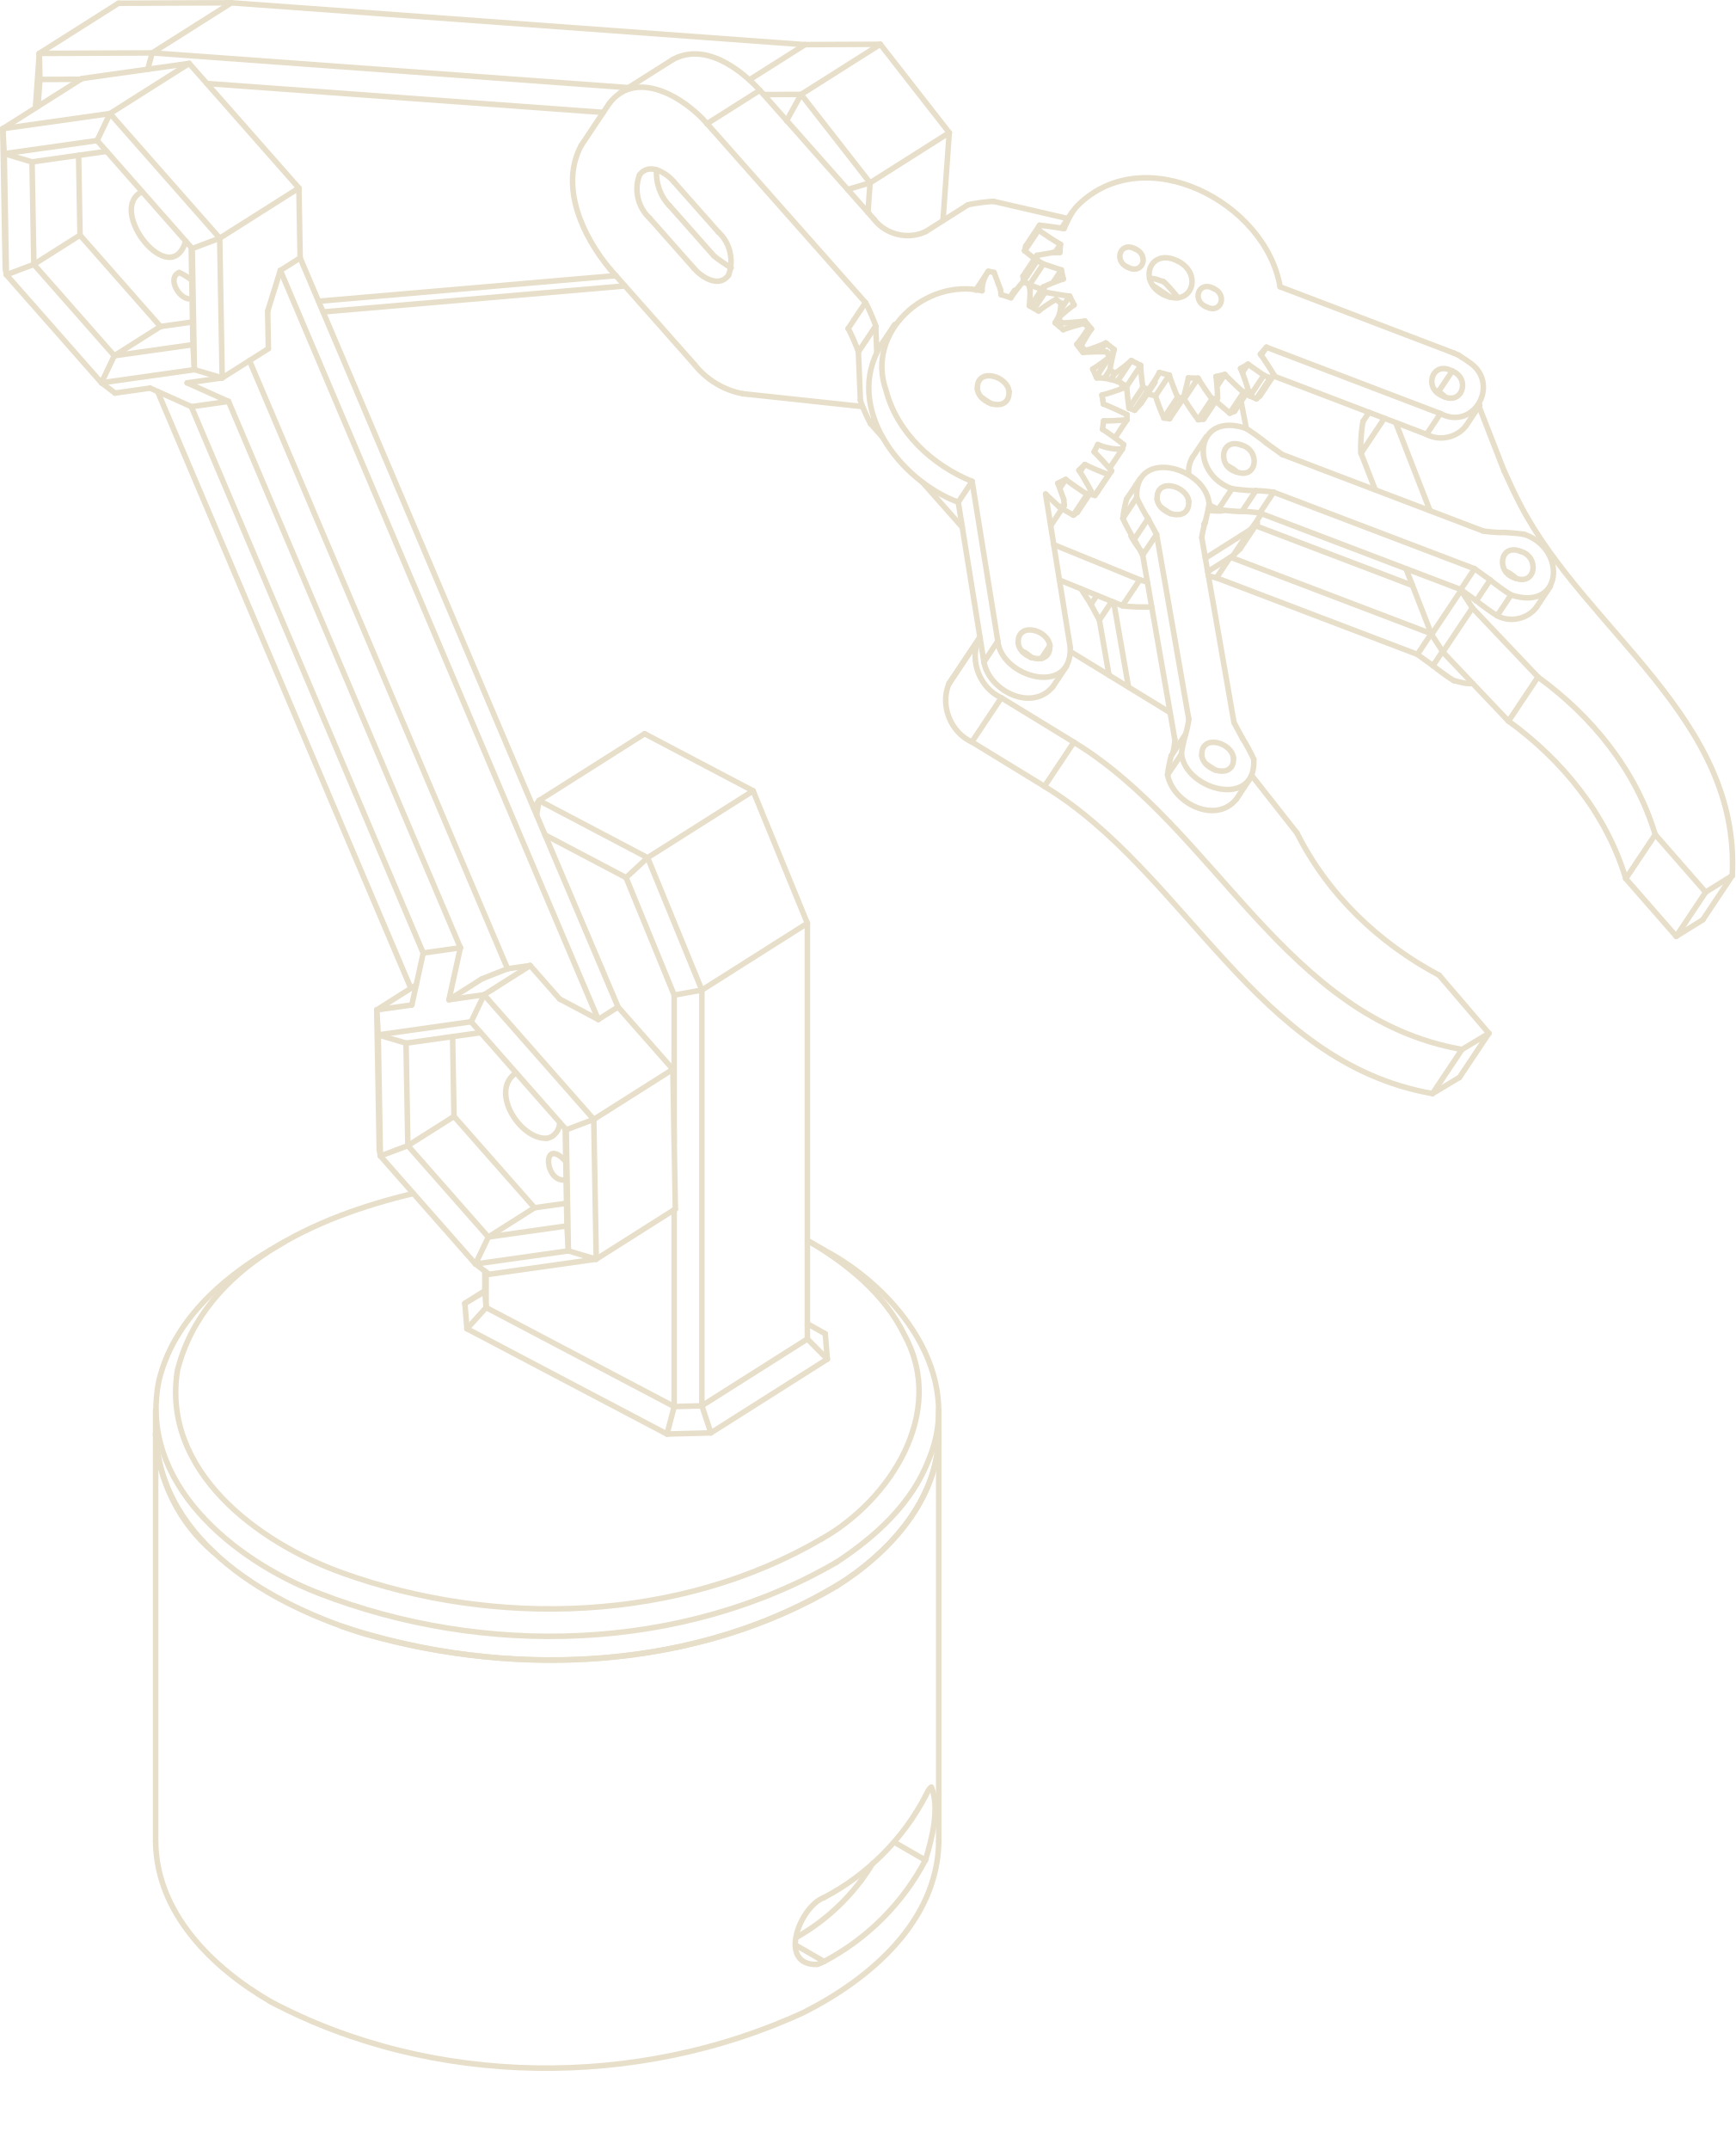
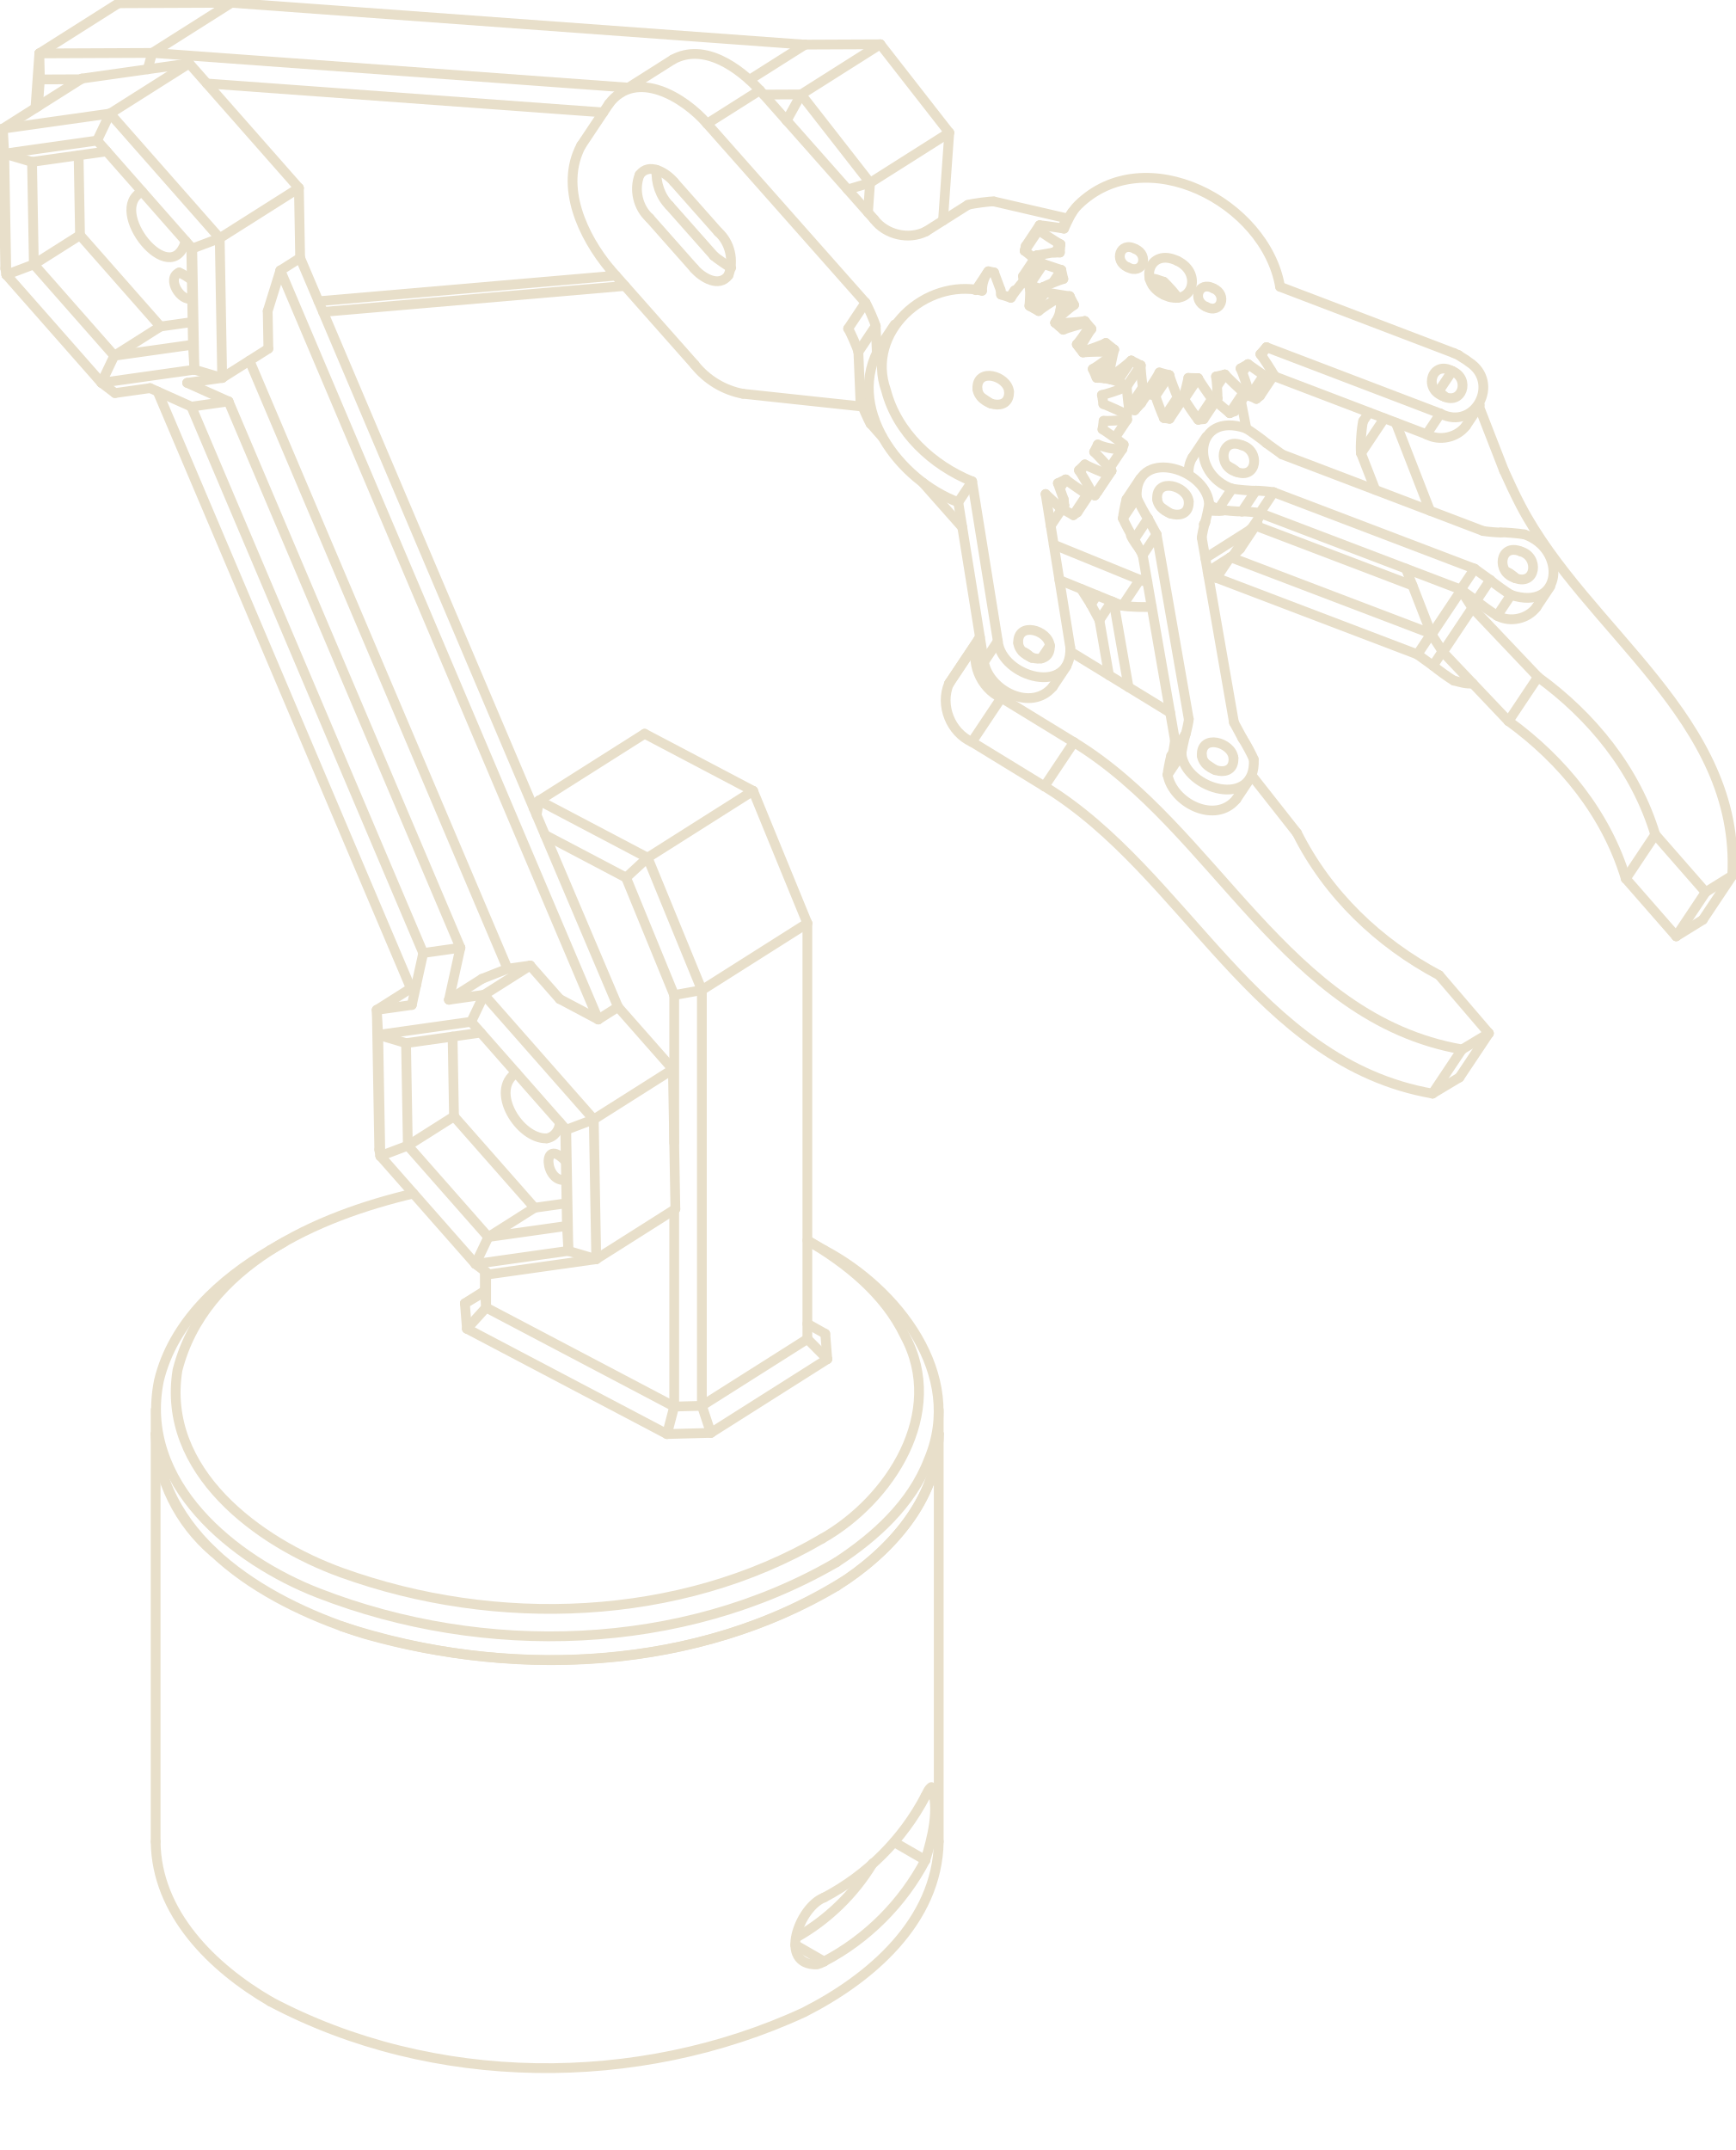
<svg xmlns="http://www.w3.org/2000/svg" width="266.53pt" height="330.09pt" fill-rule="evenodd" version="1.1" viewBox="0 0 266.53 330.09">
  <g transform="translate(-308.78 -359.89)" fill="none">
-     <g stroke="#E8DFCA" stroke-linecap="round" stroke-linejoin="round" stroke-width=".85">
+     <g stroke="#E8DFCA" stroke-linecap="round" stroke-linejoin="round" stroke-width="1.5">
      <path d="m470.44 465.34c0.709-1.063 1.419-2.126 2.128-3.189" />
      <path d="m446.17 409.71c-0.71 1.063-1.419 2.126-2.129 3.189" />
      <path d="m460.42 401.73c-0.603 0.904-1.206 1.807-1.809 2.711" />
      <path d="m474.33 412.99c0.327-0.49 0.653-0.98 0.98-1.47" />
      <path d="m464.58 404.46c-0.157 0.235-0.639 0.957-0.723 1.083" />
      <path d="m498.63 482.59c0.709-1.063 1.419-2.126 2.128-3.189" />
      <path d="m490.76 472.73c-0.709 1.063-1.419 2.127-2.128 3.19" />
      <path d="m483.89 433.35c-0.709 1.063-1.419 2.127-2.128 3.19" />
      <path d="m493.64 440.41 0.253-0.379" />
      <path d="m494.02 426.94c-0.709 1.063-1.419 2.126-2.128 3.189" />
      <path d="m544.72 453.11c0.71-1.063 1.419-2.126 2.129-3.189" />
      <path d="m519 423.21c-0.157 0.235-0.751 1.125-0.891 1.334" />
      <path d="m499.22 444.13c0.887-1.329 1.774-2.658 2.661-3.987" />
      <path d="m412.1 369.03-8.103 5.13" />
      <path d="m475.5 411.39c-0.372 0.557-0.743 1.113-1.115 1.67" />
      <path d="m484.02 421.77c0.709-1.063 1.419-2.127 2.128-3.19" />
      <path d="m473.42 392.46c-0.537 0.805-1.075 1.611-1.612 2.416" />
      <path d="m471.4 408.58c-0.157 0.235-0.542 0.812-0.577 0.865" />
      <path d="m533.89 425.28c0.709-1.063 1.419-2.126 2.128-3.189" />
      <path d="m459.18 457.83c-1.508 2.259-3.015 4.519-4.523 6.778" />
      <path d="m452.93 642.63v-62.6" />
      <path d="m332.68 580.03v62.6" />
      <path d="m435.33 551.81c-0.709-0.409-1.417-0.819-2.126-1.228" />
      <path d="m352.41 550.58c-0.709 0.409-1.417 0.819-2.126 1.228" />
      <path d="m452.93 580.03v-3.682" />
      <path d="m332.68 576.35v3.682" />
      <path d="m342.52 396.46-4.221 1.593" />
      <path d="m338.3 398.05c-4.868-5.527-9.735-11.055-14.603-16.582" />
      <path d="m325.67 377.32c-0.658 1.381-1.317 2.762-1.975 4.143" />
      <path d="m325.67 377.32c5.616 6.377 11.233 12.755 16.849 19.132" />
      <path d="m337.83 369.63c5.616 6.377 11.233 12.755 16.849 19.132" />
      <path d="m354.68 388.76c-4.051 2.565-8.103 5.13-12.154 7.695" />
      <path d="m337.83 369.63c-4.051 2.565-8.103 5.13-12.154 7.695" />
      <path d="m338.63 416.64c-0.11-6.198-0.22-12.397-0.33-18.595" />
      <path d="m342.52 396.46 0.381 21.456" />
      <path d="m342.9 417.91c-1.424-0.423-2.848-0.845-4.272-1.268" />
      <path d="m354.68 388.76c0.063 3.576 0.127 7.152 0.19 10.728" />
      <path d="m354.87 399.49c-1.013 0.641-2.025 1.283-3.038 1.924" />
      <path d="m349.89 407.65c0.646-2.079 1.292-4.159 1.938-6.238" />
      <path d="m349.99 413.42c-0.034-1.924-0.069-3.849-0.103-5.773" />
      <path d="m342.9 417.91c2.363-1.496 4.727-2.992 7.09-4.488" />
      <path d="m338.63 416.64c-0.074-1.278-0.147-2.555-0.221-3.833" />
      <path d="m338.41 412.81c-0.088-4.98-0.177-9.959-0.265-14.939" />
      <path d="m323.7 381.47c-4.757 0.671-9.515 1.343-14.272 2.014" />
      <path d="m309.43 383.48c-0.074-1.278-0.147-2.555-0.221-3.833" />
      <path d="m309.2 379.65c5.489-0.775 10.979-1.549 16.468-2.324" />
      <path d="m321.36 371.95c5.489-0.775 10.979-1.549 16.468-2.324" />
      <path d="m321.36 371.95c-4.051 2.565-8.103 5.13-12.154 7.695" />
      <path d="m325.16 383.13c-3.822 0.539-7.644 1.079-11.466 1.618" />
      <path d="m313.7 384.75c-1.424-0.423-2.848-0.846-4.272-1.269" />
      <path d="m338.23 402.91c-0.269-0.274-1.556-1.062-1.931-1.181" />
      <path d="m338.28 405.71c-1.757 0.602-4.021-3.127-1.981-3.982" />
      <path d="m337.29 396.9c-2.255 7.744-12.242-4.793-6.689-7.595" />
      <path d="m333.42 410.02c1.642-0.232 3.283-0.463 4.925-0.695" />
      <path d="m321.07 396c4.119 4.677 8.237 9.353 12.356 14.03" />
      <path d="m320.85 383.74c0.072 4.085 0.145 8.17 0.217 12.255" />
      <path d="m343.87 421.52c-2.116-0.949-4.233-1.898-6.349-2.847" />
      <path d="m343.87 421.52c-1.902 0.268-3.803 0.537-5.705 0.805" />
      <path d="m338.16 422.32-6.348-2.847" />
      <path d="m331.82 419.48c-1.794 0.253-3.588 0.506-5.382 0.759" />
      <path d="m324.36 418.66c0.692 0.526 1.385 1.052 2.077 1.578" />
      <path d="m324.36 418.66c4.758-0.671 9.515-1.343 14.273-2.014" />
      <path d="m342.9 417.91c-1.794 0.253-3.588 0.507-5.382 0.76" />
      <path d="m326.33 414.51c4.026-0.568 8.051-1.136 12.077-1.704" />
      <path d="m326.33 414.51c-0.658 1.381-1.317 2.762-1.975 4.143" />
      <path d="m351.83 401.41c16.273 38.334 32.545 76.667 48.818 115" />
      <path d="m400.65 516.41c-1.972-1.045-3.945-2.091-5.917-3.136" />
    </g>
    <path d="m394.73 513.28c-14.946-35.209-29.893-70.418-44.839-105.63" />
-     <g stroke="#E8DFCA" stroke-linecap="round" stroke-linejoin="round" stroke-width=".85">
+     <g stroke="#E8DFCA" stroke-linecap="round" stroke-linejoin="round" stroke-width="1.5">
      <path d="m403.68 514.49c-1.013 0.641-2.025 1.283-3.038 1.924" />
      <path d="m354.87 399.49c16.273 38.334 32.545 76.667 48.818 115" />
      <path d="m326.33 414.51c2.363-1.496 4.727-2.993 7.09-4.489" />
      <path d="m394.73 513.28-4.533-5.148" />
      <path d="m390.2 508.13c-1.16 0.164-2.32 0.328-3.48 0.492" />
      <path d="m347.09 415.26c13.21 31.119 26.42 62.239 39.63 93.358" />
      <path d="m377.72 513.38c0.585-2.659 1.169-5.318 1.754-7.977" />
      <path d="m379.48 505.4c-11.869-27.961-23.739-55.922-35.608-83.883" />
    </g>
    <path d="m382.79 510.17c-13.106-30.873-26.211-61.746-39.317-92.619" />
-     <g stroke="#E8DFCA" stroke-linecap="round" stroke-linejoin="round" stroke-width=".85">
+     <g stroke="#E8DFCA" stroke-linecap="round" stroke-linejoin="round" stroke-width="1.5">
      <path d="m382.79 510.17-5.064 3.207" />
      <path d="m313.7 384.75c0.093 5.245 0.186 10.489 0.279 15.734" />
      <path d="m313.98 400.48-4.221 1.593" />
      <path d="m309.43 383.48c0.11 6.199 0.22 12.397 0.33 18.596" />
      <path d="m309.76 402.08c-0.049-0.279-0.162-0.927-0.17-0.973" />
      <path d="m309.59 401.1-0.381-21.456" />
      <path d="m386.72 508.62c-1.309 0.517-2.619 1.033-3.928 1.55" />
      <path d="m313.98 400.48c2.363-1.496 4.727-2.992 7.09-4.488" />
      <path d="m399.96 531.75-4.221 1.593" />
      <path d="m395.73 533.34c-4.868-5.527-9.735-11.055-14.603-16.582" />
      <path d="m383.11 512.62c-0.658 1.381-1.317 2.762-1.975 4.143" />
      <path d="m383.11 512.62c5.616 6.377 11.233 12.755 16.849 19.132" />
      <path d="m313.98 400.48c4.119 4.677 8.237 9.354 12.356 14.031" />
      <path d="m309.76 402.08c4.867 5.527 9.735 11.054 14.602 16.581" />
      <path d="m379.48 505.4c-1.901 0.268-3.803 0.537-5.704 0.805" />
      <path d="m373.77 506.21c-11.87-27.961-23.739-55.922-35.609-83.883" />
      <path d="m412.11 524.06c-4.051 2.565-8.103 5.129-12.154 7.694" />
      <path d="m383.11 512.62c2.363-1.496 4.727-2.993 7.09-4.489" />
      <path d="m412.11 524.06c-2.808-3.189-5.617-6.378-8.425-9.567" />
      <path d="m396.06 551.94c-0.11-6.198-0.22-12.397-0.33-18.595" />
      <path d="m399.96 531.75c0.127 7.152 0.254 14.305 0.381 21.457" />
      <path d="m400.34 553.21c-1.424-0.423-2.848-0.846-4.272-1.269" />
      <path d="m412.49 545.51c-4.051 2.565-8.103 5.13-12.154 7.695" />
      <path d="m412.49 545.51-0.381-21.456" />
      <path d="m396.06 551.94c-0.074-1.278-0.147-2.555-0.221-3.833" />
      <path d="m395.84 548.1c-0.088-4.98-0.177-9.959-0.265-14.939" />
      <path d="m381.13 516.76c-4.757 0.672-9.515 1.343-14.272 2.015" />
      <path d="m366.86 518.78c-0.074-1.278-0.147-2.556-0.221-3.834" />
      <path d="m366.64 514.94c1.794-0.253 3.588-0.506 5.382-0.759" />
      <path d="m377.72 513.38c1.794-0.253 3.588-0.507 5.382-0.76" />
      <path d="m372.02 514.18c0.585-2.659 1.169-5.318 1.754-7.977" />
      <path d="m332.98 420c12.965 30.542 25.931 61.085 38.896 91.627" />
      <path d="m382.6 518.43c-3.822 0.539-7.644 1.079-11.466 1.618" />
      <path d="m371.13 520.04c-1.424-0.423-2.848-0.845-4.272-1.268" />
      <path d="m392.73 534.66c-4.149 0.165-8.828-7.319-4.695-10.058" />
      <path d="m392.73 534.66c1.168-0.153 2.028-1.338 1.993-2.463" />
      <path d="m395.72 541.01c-3.335 0.73-3.855-6.906-0.05-2.801" />
      <path d="m390.86 545.32c1.642-0.232 3.283-0.463 4.925-0.695" />
      <path d="m378.5 531.29c4.119 4.677 8.237 9.353 12.356 14.03" />
      <path d="m378.28 519.04c0.072 4.085 0.145 8.17 0.217 12.255" />
      <path d="m381.79 553.95c0.692 0.526 1.385 1.053 2.077 1.579" />
      <path d="m381.79 553.95c4.758-0.671 9.515-1.343 14.273-2.014" />
      <path d="m400.34 553.21c-5.489 0.775-10.979 1.549-16.468 2.324" />
      <path d="m383.77 549.81c4.026-0.568 8.051-1.136 12.077-1.704" />
      <path d="m383.77 549.81c-0.658 1.381-1.317 2.762-1.975 4.143" />
      <path d="m383.77 549.81c2.363-1.496 4.727-2.993 7.09-4.489" />
      <path d="m366.64 514.94c2.019-1.278 4.039-2.557 6.058-3.835" />
      <path d="m371.13 520.04 0.279 15.735" />
      <path d="m371.41 535.78c-1.407 0.531-2.814 1.061-4.221 1.592" />
      <path d="m366.86 518.78c0.11 6.198 0.22 12.397 0.33 18.595" />
      <path d="m367.19 537.37c-0.049-0.279-0.162-0.927-0.17-0.973" />
      <path d="m367.02 536.4-0.381-21.456" />
      <path d="m371.41 535.78c2.363-1.496 4.727-2.993 7.09-4.489" />
      <path d="m371.41 535.78c4.119 4.677 8.237 9.353 12.356 14.03" />
      <path d="m367.19 537.37c4.867 5.527 9.735 11.054 14.602 16.581" />
      <path d="m460.55 401.54c-0.633 0.856-0.968 1.93-0.968 2.991" />
      <path d="m461.43 401.72-0.877-0.176" />
      <path d="m462.43 404.4-1.001-2.683" />
      <path d="m462.5 405.12-0.073-0.721" />
      <path d="m464.02 405.6-1.517-0.482" />
      <path d="m465.9 403.14c-0.378 0.359-1.629 2.003-1.877 2.466" />
      <path d="m466.75 403.5-0.851-0.373" />
      <path d="m466.96 404.42-0.211-0.913" />
      <path d="m466.85 406.84c0.062-0.485 0.133-2.099 0.106-2.42" />
      <path d="m468.27 407.64-1.417-0.802" />
      <path d="m470.92 405.87c-0.49 0.23-2.26 1.414-2.654 1.776" />
      <path d="m471.69 406.41-0.765-0.542" />
      <path d="m470.82 409.44c0.606-0.883 0.901-1.969 0.871-3.034" />
      <path d="m472.04 410.51-1.224-1.066" />
      <path d="m475.3 409.55c-0.573 0.089-2.743 0.729-3.254 0.961" />
      <path d="m475.92 410.22-0.63-0.674" />
      <path d="m474.14 412.75c0.365-0.371 1.558-2.056 1.789-2.528" />
      <path d="m475.08 414.01-0.948-1.257" />
      <path d="m478.72 413.92c-0.549-0.059-2.969-5e-3 -3.631 0.081" />
      <path d="m479.17 414.68-0.45-0.759" />
      <path d="m476.58 416.54c0.48-0.244 2.201-1.479 2.582-1.853" />
      <path d="m477.19 417.9-0.606-1.363" />
      <path d="m480.95 418.7c-1.175-0.534-2.471-0.803-3.76-0.802" />
      <path d="m481.19 419.5-0.239-0.796" />
      <path d="m477.99 420.54c0.566-0.103 2.7-0.803 3.201-1.049" />
      <path d="m478.12 421.23-0.127-0.689" />
      <path d="m478.21 421.92-0.093-0.687" />
      <path d="m481.84 423.56c-0.574-0.33-2.995-1.42-3.632-1.635" />
      <path d="m481.85 424.33c0-0.04-9e-3 -0.557-0.013-0.775" />
      <path d="m478.25 424.5c0.482 0.046 2.884-0.069 3.603-0.173" />
      <path d="m478.08 425.8 0.176-1.297" />
      <path d="m481.33 428.15c-0.503-0.444-2.674-2.012-3.256-2.353" />
      <path d="m481.12 428.86 0.214-0.703" />
      <path d="m477.36 428.14c1.181 0.505 2.477 0.745 3.759 0.712" />
      <path d="m476.8 429.27 0.564-1.128" />
      <path d="m479.46 432.18c-0.396-0.53-2.171-2.469-2.663-2.909" />
      <path d="m479.03 432.76 0.428-0.582" />
      <path d="m475.37 431.21c0.578 0.318 3.016 1.354 3.657 1.554" />
      <path d="m474.46 432.09 0.911-0.883" />
      <path d="m476.35 435.36c-0.256-0.582-1.514-2.761-1.887-3.268" />
      <path d="m475.73 435.78 0.611-0.424" />
      <path d="m472.43 433.5c0.512 0.433 2.716 1.958 3.306 2.287" />
      <path d="m471.23 434.08 1.196-0.578" />
      <path d="m472.13 436.58-0.899-2.506" />
      <path d="m472.21 437.48-0.079-0.901" />
      <path d="m471.46 437.72 0.753-0.235" />
      <path d="m469.34 435.74 2.112 1.983" />
      <path d="m473.13 459.29c-1.262-7.85-2.525-15.701-3.787-23.551" />
      <path d="m462 458.34c0.607 5.585 11.406 8.554 11.128 0.952" />
      <path d="m458.06 433.8c1.315 8.178 2.63 16.357 3.945 24.535" />
      <path d="m459.58 404.53c-8.702-1.96-17.905 6.387-14.743 15.275 1.682 6.495 7.132 11.525 13.216 13.991" />
      <path d="m458.86 419.59c0.24 2.429 5.003 3.759 4.868 0.417" />
      <path d="m463.73 420c-0.241-2.428-5.003-3.76-4.868-0.417" />
      <path d="m465.13 458.6c0.242 2.428 5.003 3.758 4.869 0.416" />
      <path d="m470 459.02c-0.241-2.429-5.003-3.758-4.869-0.416" />
      <path d="m455.93 436.99c0.709-1.063 1.419-2.126 2.128-3.189" />
      <path d="m462 458.34c-0.71 1.063-1.419 2.127-2.129 3.19" />
      <path d="m455.93 436.99c1.315 8.179 2.629 16.357 3.944 24.536" />
      <path d="m459.87 461.52c0.775 4.406 7.314 7.732 10.566 3.813" />
      <path d="m467.21 460.88-1.417-0.947" />
      <path d="m444.04 412.9c-5.729 9.506 2.875 20.758 11.885 24.094" />
      <path d="m472.21 437.48c-0.694 1.04-1.389 2.081-2.083 3.121" />
      <path d="m472.43 433.5c-0.157 0.235-0.722 1.082-0.848 1.27" />
      <path d="m475.73 435.78c-0.709 1.063-1.419 2.126-2.128 3.189" />
      <path d="m471.86 438 1.745 0.972" />
      <path d="m476.35 435.36c-0.71 1.063-1.419 2.127-2.129 3.19" />
      <path d="m473.61 438.97 0.611-0.424" />
      <path d="m475.37 431.21c-0.157 0.235-0.643 0.963-0.729 1.092" />
      <path d="m479.03 432.76c-0.709 1.063-1.419 2.127-2.128 3.19" />
      <path d="m476.09 435.75c0.113 0.031 0.657 0.166 0.815 0.202" />
      <path d="m460.94 421.86-1.416-0.946" />
      <path d="m479.46 432.18c-0.71 1.063-1.419 2.126-2.129 3.189" />
      <path d="m476.9 435.95 0.428-0.583" />
      <path d="m481.12 428.85c-0.644 0.964-1.287 1.929-1.931 2.893" />
      <path d="m481.85 424.33c-0.595 0.892-1.19 1.783-1.785 2.675" />
      <path d="m479.17 414.68c-0.68 1.019-1.361 2.039-2.041 3.058" />
      <path d="m483.34 436.28c-0.409-7.617 10.432-4.756 11.107 0.825" />
      <path d="m493.81 440.16c0.24-0.758 0.67-2.795 0.644-3.055" />
      <path d="m493.81 440.16c-0.18 0.569-0.502 2.096-0.483 2.291" />
      <path d="m498.27 470.82c-1.648-9.458-3.296-18.917-4.944-28.375" />
      <path d="m498.27 470.82 1.304 2.423" />
      <path d="m501.31 476.48c-0.212-0.587-1.371-2.74-1.739-3.23" />
      <path d="m501.31 476.48c0.409 7.617-10.43 4.756-11.107-0.824" />
      <path d="m490.85 472.6c-0.24 0.758-0.669 2.795-0.643 3.055" />
      <path d="m490.85 472.6c0.18-0.569 0.501-2.096 0.482-2.291" />
      <path d="m491.33 470.31c-1.648-9.458-3.297-18.917-4.945-28.375" />
      <path d="m486.38 441.93-1.305-2.423" />
      <path d="m483.34 436.28c0.212 0.587 1.372 2.74 1.74 3.23" />
      <path d="m493.33 475.89c-0.187-3.379 4.6-2.051 4.859 0.36" />
      <path d="m498.19 476.25c0.19 3.379-4.6 2.05-4.859-0.36" />
      <path d="m486.47 436.51c-0.188-3.378 4.601-2.05 4.859 0.361" />
      <path d="m491.32 436.87c0.187 3.378-4.6 2.049-4.859-0.361" />
      <path d="m488.08 478.84c0.709-1.063 1.419-2.126 2.128-3.189" />
      <path d="m498.63 482.59c-3.198 3.915-9.763 0.599-10.555-3.75" />
      <path d="m486.38 441.93c-0.709 1.063-1.419 2.127-2.128 3.19" />
      <path d="m489.2 473.5c-1.648-9.458-3.296-18.917-4.944-28.375" />
      <path d="m488.63 475.92c-0.21 0.715-0.579 2.665-0.553 2.925" />
      <path d="m495.4 478.13-1.417-0.947" />
      <path d="m488.88 475.54c0.125-0.488 0.338-1.848 0.32-2.04" />
      <path d="m482.95 442.7c0.71-1.063 1.419-2.126 2.129-3.189" />
      <path d="m484.26 445.12-1.304-2.423" />
      <path d="m481.21 439.47c0.709-1.063 1.419-2.126 2.128-3.189" />
      <path d="m481.77 436.54c-0.212 0.71-0.58 2.66-0.553 2.925" />
      <path d="m481.21 439.47c0.212 0.587 1.371 2.741 1.739 3.231" />
      <path d="m488.54 438.76-1.416-0.947" />
      <path d="m536.52 441.41c0.58 0.112 2.401 0.266 2.732 0.231" />
      <path d="m542.89 441.94c-0.773-0.149-3.201-0.353-3.642-0.306" />
      <path d="m540.81 451.23c7.936 2.629 8.63-7.015 2.085-9.286" />
      <path d="m537.62 448.93c0.48 0.45 2.61 1.982 3.194 2.298" />
      <path d="m537.61 448.93-2.395-1.724" />
      <path d="m535.22 447.21c-10.288-3.917-20.575-7.834-30.863-11.751" />
      <path d="m504.36 435.46c-0.58-0.112-2.401-0.265-2.732-0.23" />
      <path d="m497.98 434.92c0.773 0.149 3.202 0.353 3.643 0.306" />
      <path d="m500.07 425.64c-7.935-2.629-8.629 7.017-2.084 9.286" />
      <path d="m503.26 427.93c-0.48-0.45-2.609-1.982-3.193-2.298" />
      <path d="m503.26 427.93 2.395 1.724" />
      <path d="m536.52 441.41c-10.288-3.917-20.576-7.834-30.864-11.751" />
      <path d="m542.31 444.55c-3.287-1.316-3.798 3.267-0.912 4.062" />
      <path d="m541.4 448.62c3.289 1.316 3.798-3.266 0.912-4.062" />
      <path d="m499.48 428.25c-3.288-1.316-3.798 3.266-0.912 4.062" />
      <path d="m498.57 432.31c3.288 1.316 3.799-3.267 0.912-4.062" />
      <path d="m533.09 450.4c0.71-1.063 1.419-2.127 2.129-3.19" />
      <path d="m504.36 435.46c-0.71 1.063-1.419 2.127-2.129 3.19" />
      <path d="m533.09 450.4c-10.288-3.917-20.575-7.834-30.863-11.751" />
      <path d="m497.98 434.92c-0.71 1.063-1.419 2.126-2.129 3.189" />
      <path d="m491.89 430.13c-0.489 0.812-0.62 1.667-0.598 2.598" />
      <path d="m494.5 437.43c0.253 0.127 1.158 0.58 1.358 0.68" />
      <path d="m499.5 438.42c0.709-1.063 1.419-2.127 2.128-3.19" />
      <path d="m495.85 438.11c0.773 0.15 3.201 0.354 3.642 0.307" />
      <path d="m502.23 438.65c-0.58-0.112-2.401-0.266-2.732-0.23" />
      <path d="m497.35 431.44-0.1-0.036" />
      <path d="m498.67 432.35c-0.332-0.448-0.856-0.635-1.317-0.909" />
      <path d="m540.81 451.23c-0.709 1.063-1.419 2.126-2.128 3.189" />
      <path d="m538.68 454.42c1.988 1.101 4.69 0.509 6.043-1.306" />
      <path d="m537.61 448.93c-0.709 1.063-1.419 2.126-2.128 3.189" />
      <path d="m535.49 452.12c0.48 0.451 2.609 1.983 3.193 2.299" />
      <path d="m535.48 452.12-2.395-1.723" />
      <path d="m540.18 447.74-0.1-0.036" />
      <path d="m541.5 448.65c-0.332-0.448-0.856-0.636-1.317-0.91" />
      <path d="m574.78 494.33c1.307-24.118-22.371-37.524-32.478-56.824-0.913-1.744-1.732-3.535-2.548-5.326" />
      <path d="m570.7 496.86 4.08-2.532" />
      <path d="m562.96 488.02c2.58 2.949 5.159 5.899 7.739 8.848" />
      <path d="m544.95 463.83c8.29 6.021 15.024 14.272 18.007 24.189" />
      <path d="m534.88 453.22c3.359 3.537 6.717 7.073 10.076 10.61" />
      <path d="m533.14 450.53 1.739 2.686" />
      <path d="m523.11 424.78c1.756 4.51 3.512 9.02 5.268 13.53" />
      <path d="m533.09 450.4 0.051 0.132" />
      <path d="m535.89 422.27c1.286 3.305 2.573 6.609 3.859 9.914" />
      <path d="m530.66 420.82c-0.483-0.299-0.799-0.857-1.417-0.945" />
      <path d="m541.5 448.65c-0.483-0.299-0.8-0.856-1.417-0.946" />
      <path d="m558.44 494.79c1.508-2.259 3.015-4.518 4.523-6.777" />
      <path d="m540.43 470.6c1.508-2.259 3.015-4.518 4.523-6.777" />
      <path d="m540.43 470.6c8.29 6.021 15.024 14.272 18.007 24.189" />
      <path d="m566.18 503.64c1.508-2.259 3.015-4.518 4.523-6.777" />
      <path d="m558.44 494.79c2.58 2.949 5.159 5.899 7.739 8.848" />
      <path d="m566.18 503.64c1.36-0.844 2.72-1.687 4.08-2.531" />
      <path d="m570.26 501.11c1.508-2.259 3.015-4.519 4.523-6.778" />
      <path d="m530.35 460c1.508-2.259 3.015-4.518 4.523-6.777" />
      <path d="m530.35 460c3.359 3.537 6.717 7.073 10.076 10.61" />
      <path d="m533.14 450.53c-1.508 2.259-3.015 4.519-4.523 6.778" />
      <path d="m517.78 429.47c0.731 1.878 1.463 3.756 2.194 5.634" />
      <path d="m524.68 447.2c1.312 3.37 2.624 6.741 3.936 10.111" />
      <path d="m528.62 457.31 1.739 2.686" />
      <path d="m518.11 424.54c-0.263 0.926-0.484 4.212-0.332 4.929" />
      <path d="m528.56 457.18c-10.275-3.912-20.549-7.824-30.824-11.736" />
      <path d="m525.68 449.78c-8.036-3.06-16.072-6.12-24.108-9.18" />
      <path d="m526.44 460.36c-10.288-3.917-20.575-7.834-30.863-11.751" />
      <path d="m495.58 448.61-1.229-0.306" />
      <path d="m532.03 464.38c0.967 0.229 1.89 0.564 2.901 0.43" />
      <path d="m528.84 462.09c0.481 0.451 2.61 1.983 3.194 2.299" />
      <path d="m528.83 462.09-2.396-1.724" />
      <path d="m483.8 448.9c0.227 0.08 1.011 0.325 1.175 0.368" />
      <path d="m470.59 443.51c4.403 1.798 8.807 3.595 13.21 5.393" />
      <path d="m443.42 413.96c-0.055-1.339-0.11-2.677-0.165-4.016" />
      <path d="m443.25 409.94c-0.163-0.651-1.21-3.044-1.57-3.589" />
      <path d="m441.68 406.35c-8.107-9.157-16.214-18.313-24.321-27.47" />
      <path d="m425.46 373.75c-2.701 1.71-5.401 3.42-8.102 5.13" />
      <path d="m443.02 393.58c-5.85-6.608-11.701-13.215-17.551-19.823" />
      <path d="m443.02 393.58c1.796 2.367 5.298 3.173 7.952 1.841" />
      <path d="m450.97 395.42c2.142-1.356 4.283-2.711 6.425-4.067" />
      <path d="m461.4 390.82c-0.457-0.06-3.129 0.29-4.007 0.525" />
      <path d="m461.4 390.82c3.785 0.876 7.569 1.752 11.354 2.628" />
      <path d="m500.17 425.68c-0.271-1.381-0.542-2.763-0.813-4.144" />
      <path d="m500.78 441.21c0.363-0.351 1.473-2.007 1.664-2.484" />
      <path d="m493.87 445.59c2.302-1.458 4.604-2.915 6.906-4.373" />
      <path d="m482.44 442.12c0.172 0.484 1.282 2.104 1.665 2.43" />
      <path d="m494.5 438.26c0.354 0.075 1.675 0.114 1.982 0.058" />
      <path d="m481.14 452.89c0.887-1.329 1.774-2.658 2.661-3.987" />
      <path d="m471.46 448.94c3.225 1.317 6.451 2.634 9.676 3.951" />
      <path d="m456.55 440.84c-2.019-2.281-4.039-4.561-6.058-6.842" />
      <path d="m444.22 426.92c-0.585-0.661-1.171-1.323-1.756-1.984" />
      <path d="m481.14 452.89c0.81 0.17 3.805 0.268 4.493 0.147" />
      <path d="m398.03 382.22c-3.378 6.303 0.269 14.008 4.429 18.986" />
      <path d="m402.29 375.84c-1.419 2.126-2.838 4.253-4.257 6.379" />
      <path d="m417.36 378.88c-3.432-3.985-10.917-8.589-15.072-3.039" />
      <path d="m439.02 410.34c0.887-1.329 1.773-2.657 2.66-3.986" />
      <path d="m441.03 422.29c-6.057-0.649-12.115-1.299-18.172-1.948" />
      <path d="m415.45 415.88c1.831 2.309 4.507 3.932 7.408 4.464" />
      <path d="m415.45 415.88c-4.329-4.89-8.659-9.779-12.988-14.669" />
      <path d="m406.99 386.74c1.442-1.966 4.089-0.338 5.275 1.064" />
      <path d="m406.99 386.74c-0.89 2.253-0.257 5.019 1.552 6.645" />
      <path d="m408.54 393.39c2.275 2.57 4.55 5.139 6.825 7.709" />
      <path d="m420.64 402.16c-1.442 1.965-4.089 0.338-5.275-1.064" />
      <path d="m420.64 402.16c0.889-2.253 0.258-5.019-1.552-6.645" />
      <path d="m419.09 395.52c-2.275-2.57-4.55-5.139-6.825-7.709" />
      <path d="m440.9 421.35c0.163 0.652 1.209 3.044 1.569 3.589" />
      <path d="m443.25 409.94c-0.887 1.329-1.774 2.657-2.661 3.986" />
      <path d="m440.9 421.35c-0.102-2.474-0.204-4.947-0.306-7.421" />
      <path d="m498.12 445.2c0.887-1.329 1.773-2.658 2.66-3.987" />
      <path d="m494.23 447.66c1.295-0.82 2.59-1.639 3.885-2.459" />
      <path d="m440.59 413.93c-0.163-0.652-1.209-3.044-1.569-3.589" />
      <path d="m498.12 445.2 1.101-1.068" />
      <path d="m412.1 369.03c4.808-2.614 10.181 1.256 13.362 4.727" />
      <path d="m409.6 385.97c-0.139 1.985 0.574 4.058 1.977 5.492" />
      <path d="m418.4 399.17c0.399 0.366 2.174 1.59 2.662 1.836" />
      <path d="m411.58 391.46c2.275 2.569 4.55 5.139 6.825 7.708" />
      <path d="m488.47 405.5-2.64-1.765" />
      <path d="m482.08 465.4c-0.758-4.351-1.517-8.703-2.275-13.054" />
      <path d="m479.08 463.56-1.476-8.469" />
      <path d="m477.6 455.09-1.305-2.422" />
      <path d="m474.79 450.3 1.512 2.37" />
      <path d="m471.62 397.4-0.084 1.258" />
      <path d="m468.26 395.2c0.523 0.42 2.765 1.888 3.363 2.202" />
      <path d="m468.42 394.48-0.163 0.725" />
      <path d="m472.17 394.99c-1.009-0.18-3.507-0.521-3.746-0.511" />
      <path d="m505.35 403.92c-2.208-12.984-20.78-22.614-31.025-12.536-1.032 1.016-1.555 2.326-2.156 3.612" />
      <path d="m505.35 403.92c8.904 3.396 17.808 6.793 26.712 10.189" />
      <path d="m532.77 414.42-0.713-0.316" />
      <path d="m529.97 423.39c5.257 2.714 9.29-4.766 4.361-7.919-0.471-0.403-1.065-0.668-1.556-1.049" />
      <path d="m503.26 413.2 26.712 10.188" />
      <path d="m502.33 414.26 0.928-1.063" />
      <path d="m504.4 417.47c-0.291-0.574-1.677-2.709-2.079-3.204" />
      <path d="m503.83 417.93 0.572-0.463" />
      <path d="m502.86 417.5 0.975 0.431" />
      <path d="m500.42 415.8 2.432 1.701" />
      <path d="m499.28 416.46 1.137-0.652" />
      <path d="m500.48 419.85c-0.133-0.597-0.929-2.861-1.194-3.396" />
      <path d="m499.75 420.13 0.726-0.28" />
      <path d="m496.87 417.38c0.435 0.505 2.356 2.335 2.881 2.746" />
      <path d="m495.51 417.7 1.363-0.312" />
      <path d="m495.74 421.05c0.044-0.423-0.11-2.66-0.23-3.355" />
      <path d="m494.91 421.13 0.829-0.076" />
      <path d="m492.75 417.96c0.305 0.569 1.746 2.684 2.161 3.172" />
      <path d="m491.26 417.91c0.436 0.016 1.432 0.046 1.494 0.046" />
      <path d="m490.51 420.99c0.254-0.906 0.753-2.962 0.749-3.084" />
      <path d="m489.63 420.87 0.876 0.13" />
      <path d="m488.34 417.48c0.15 0.597 1.01 2.854 1.29 3.386" />
      <path d="m486.82 417.08 1.524 0.402" />
      <path d="m485.14 419.68c0.348-0.385 1.467-2.12 1.678-2.603" />
      <path d="m484.28 419.35 0.862 0.329" />
      <path d="m483.95 415.98c-0.031 0.364 0.189 2.61 0.331 3.37" />
      <path d="m483.22 415.63 0.73 0.353" />
      <path d="m482.5 415.25 0.719 0.38" />
      <path d="m480.01 417.19c0.467-0.261 2.127-1.558 2.49-1.946" />
      <path d="m479.22 416.69 0.79 0.506" />
      <path d="m479.87 413.57c-0.225 0.864-0.659 2.945-0.65 3.121" />
      <path d="m478.6 412.55 1.276 1.011" />
      <path d="m475.46 413.71c0.557-0.122 2.646-0.892 3.134-1.156" />
      <path d="m474.8 413.06 0.665 0.647" />
      <path d="m476.38 410.4c-0.335 0.397-1.393 2.17-1.588 2.66" />
      <path d="m475.37 409.18 1.017 1.219" />
      <path d="m471.8 409.47c0.403 0.033 2.78-0.158 3.566-0.286" />
      <path d="m471.3 408.72 0.495 0.745" />
      <path d="m473.72 406.7c-0.456 0.275-2.066 1.622-2.414 2.021" />
      <path d="m473.03 405.36 0.689 1.347" />
      <path d="m469.28 404.76c1.083 0.205 3.585 0.606 3.753 0.601" />
      <path d="m468.98 403.96 0.29 0.791" />
      <path d="m472.07 402.72c-0.549 0.136-2.601 0.964-3.078 1.241" />
      <path d="m471.75 401.34 0.311 1.383" />
      <path d="m469 400.42 2.751 0.918" />
      <path d="m468.07 399.89 0.933 0.534" />
      <path d="m468 399.1 0.065 0.784" />
      <path d="m470.5 398.66c-0.022 0-1.687 0.295-2.498 0.442" />
      <path d="m470.5 398.66c0.283 2.7e-4 0.973 9.4e-4 1.035 1e-3" />
      <path d="m493.98 406.98c2.319 1.244 3.346-1.884 1.143-2.812" />
      <path d="m495.12 404.17c-2.318-1.244-3.346 1.885-1.143 2.812" />
      <path d="m481.96 400.92c2.318 1.242 3.346-1.884 1.143-2.812" />
      <path d="m483.1 398.11c-2.319-1.245-3.347 1.885-1.143 2.812" />
      <path d="m487.48 405.14c4.364 2.118 6.101-3.294 2.11-5.192" />
      <path d="m489.59 399.95c-4.365-2.118-6.099 3.292-2.11 5.192" />
      <path d="m530.24 420.64c3.033 1.677 4.458-2.6 1.539-3.786" />
      <path d="m531.78 416.86c-3.033-1.676-4.457 2.599-1.539 3.786" />
      <path d="m479.87 413.57c-0.157 0.235-0.639 0.957-0.723 1.083" />
      <path d="m479.22 416.69c-0.157 0.235-0.728 1.091-0.856 1.283" />
      <path d="m477.58 417.06-0.317 0.84" />
      <path d="m480.01 417.19c-0.157 0.235-0.588 0.881-0.646 0.968" />
      <path d="m483.95 415.98c-0.709 1.063-1.419 2.127-2.128 3.19" />
      <path d="m484.28 419.35c-0.71 1.063-1.419 2.127-2.129 3.19" />
      <path d="m481.82 419.17c-0.031 0.364 0.189 2.611 0.33 3.37" />
      <path d="m482.5 415.25c-0.71 1.063-1.419 2.126-2.129 3.189" />
      <path d="m474.79 413.06-0.187 0.28" />
      <path d="m475.46 413.71-0.159 0.238" />
      <path d="m478.59 412.56c-0.157 0.235-0.704 1.054-0.82 1.228" />
      <path d="m485.14 419.68c-0.71 1.063-1.419 2.127-2.129 3.19" />
      <path d="m482.15 422.54 0.862 0.33" />
      <path d="m483.02 422.87 1.007-1.098" />
      <path d="m471.8 409.47-0.34 0.509" />
      <path d="m475.36 409.18-0.247 0.371" />
      <path d="m488.34 417.48c-0.709 1.063-1.419 2.127-2.128 3.19" />
      <path d="m489.63 420.86c-0.709 1.063-1.419 2.127-2.128 3.19" />
      <path d="m486.22 420.67c0.15 0.597 1.01 2.855 1.29 3.387" />
      <path d="m471.3 408.72c-0.157 0.235-0.478 0.716-0.481 0.721" />
      <path d="m490.51 420.99c-0.709 1.063-1.419 2.126-2.128 3.189" />
      <path d="m487.5 424.06 0.876 0.129" />
      <path d="m481.09 418.82 0.73 0.353" />
      <path d="m469.28 404.75c-0.556 0.833-1.111 1.666-1.667 2.499" />
      <path d="m473.03 405.36c-0.474 0.711-0.949 1.421-1.423 2.132" />
      <path d="m484.97 420.35 1.244 0.319" />
      <path d="m492.75 417.96c-0.709 1.063-1.419 2.126-2.128 3.189" />
      <path d="m494.91 421.13c-0.71 1.063-1.419 2.127-2.129 3.19" />
      <path d="m490.62 421.15c0.306 0.569 1.747 2.684 2.162 3.173" />
      <path d="m468.99 403.96c-0.659 0.987-1.318 1.975-1.977 2.962" />
      <path d="m495.74 421.05c-0.709 1.063-1.419 2.126-2.128 3.189" />
      <path d="m492.78 424.32 0.829-0.076" />
      <path d="m527.84 426.58c0.709-1.063 1.419-2.127 2.128-3.19" />
      <path d="m502.46 414.4c0.157-0.235 0.689-1.033 0.798-1.196" />
      <path d="m504.31 417.6c7.842 2.991 15.684 5.983 23.526 8.974" />
      <path d="m471.76 401.34c-0.383 0.574-0.766 1.147-1.149 1.721" />
      <path d="m469 400.42c-0.709 1.063-1.419 2.126-2.128 3.189" />
      <path d="m466.88 403.61 1.866 0.722" />
      <path d="m496.87 417.39c-0.352 0.528-0.705 1.056-1.057 1.584" />
      <path d="m499.75 420.13c-0.709 1.063-1.419 2.126-2.128 3.189" />
      <path d="m495.46 421.48 2.168 1.843" />
      <path d="m468.07 399.89c-0.71 1.063-1.419 2.127-2.129 3.19" />
      <path d="m465.94 403.08 0.44 0.267" />
      <path d="m468 399.1c-0.709 1.063-1.419 2.126-2.128 3.189" />
      <path d="m465.88 402.29 0.065 0.784" />
      <path d="m500.48 419.85c-0.709 1.063-1.419 2.126-2.128 3.189" />
      <path d="m497.62 423.32 0.725-0.28" />
      <path d="m470.78 398.66c0.157-0.235 0.716-1.073 0.839-1.256" />
      <path d="m466.13 398.4c0.709-1.063 1.419-2.126 2.128-3.189" />
      <path d="m466.13 398.39 1.527 1.232" />
      <path d="m500.42 415.8c-0.157 0.235-0.697 1.045-0.81 1.214" />
      <path d="m502.86 417.5c-0.709 1.063-1.419 2.126-2.128 3.189" />
      <path d="m500.13 420.37c0.088 0.05 0.484 0.266 0.594 0.324" />
      <path d="m466.29 397.67c0.709-1.063 1.419-2.127 2.128-3.19" />
      <path d="m466.29 397.67-0.163 0.724" />
      <path d="m503.83 417.93c-0.709 1.063-1.419 2.126-2.128 3.189" />
      <path d="m500.73 420.69 0.974 0.431" />
      <path d="m489.65 405.61c-0.282-0.487-1.741-2.133-2.188-2.47" />
      <path d="m485.3 402.69c0.774-0.156 1.449 0.258 2.163 0.448" />
      <path d="m504.4 417.47c-0.71 1.063-1.419 2.126-2.129 3.189" />
      <path d="m501.7 421.12 0.572-0.463" />
      <path d="m527.84 426.58c1.991 1.09 4.686 0.502 6.047-1.304" />
      <path d="m529.66 420.04c0.709-1.063 1.419-2.126 2.128-3.189" />
      <path d="m530.66 420.82c-0.272-0.33-0.666-0.518-1.003-0.771" />
      <path d="m459.03 458.08c-1.405 3.333 0.249 7.461 3.517 8.945" />
      <path d="m459.03 458.08 0.231-0.361" />
      <path d="m473.19 459.95c5.094 3.118 10.187 6.235 15.281 9.353" />
      <path d="m501.01 478.97c2.31 2.935 4.619 5.871 6.929 8.806" />
      <path d="m507.94 487.77c4.728 9.449 12.552 16.923 21.842 21.85" />
      <path d="m529.78 509.62c2.545 2.971 5.089 5.941 7.634 8.912" />
      <path d="m537.41 518.54c-1.377 0.825-2.753 1.65-4.13 2.475" />
      <path d="m533.28 521.01c-27.139-4.738-37.865-33.923-59.595-47.168" />
      <path d="m462.54 467.02c3.714 2.273 7.428 4.547 11.142 6.82" />
      <path d="m465.79 459.93c0.586 0.137 0.974 0.585 1.417 0.945" />
      <path d="m473.69 473.84c-1.508 2.259-3.015 4.518-4.523 6.777" />
      <path d="m533.28 521.01c-1.508 2.259-3.015 4.518-4.523 6.777" />
      <path d="m528.76 527.79c-27.139-4.738-37.865-33.923-59.595-47.168" />
      <path d="m458.02 473.8c1.508-2.259 3.015-4.519 4.523-6.778" />
      <path d="m458.02 473.8 11.142 6.819" />
      <path d="m537.41 518.54c-1.508 2.259-3.015 4.519-4.523 6.778" />
      <path d="m532.89 525.31c-1.377 0.825-2.753 1.649-4.13 2.474" />
      <path d="m454.51 464.86c1.508-2.259 3.015-4.518 4.523-6.777" />
      <path d="m454.5 464.86c-1.405 3.332 0.249 7.461 3.517 8.944" />
      <path d="m454.51 464.86 0.156-0.25" />
      <path d="m435.32 661.04c6.603-3.457 12.108-8.96 15.565-15.563" />
      <path d="m450.88 645.48c1.051-3.406 2.214-8.022 0.92-11.22-0.466 0.325-0.657 0.924-0.92 1.4" />
      <path d="m435.32 651.22c6.603-3.456 12.108-8.959 15.565-15.562" />
      <path d="m435.32 651.22c-3.783 1.42-7.168 10.446-1.073 10.271l0.487-0.163 0.586-0.288" />
      <path d="m350.29 667.18c24.964 13.239 56.394 13.467 81.942 1.664 10.138-5.134 20.502-13.917 20.705-26.209" />
      <path d="m332.68 642.63c0.113 10.973 8.719 19.387 17.611 24.545" />
      <path d="m361.27 609.59c25.205 8.282 54.833 7.198 77.596-7.283 7.441-5.058 13.991-12.849 14.066-22.273" />
      <path d="m332.68 580.03c0.263 6.969 3.598 13.719 8.934 18.201" />
      <path d="m431.09 657.33c4.792-2.701 8.866-6.657 11.708-11.367" />
      <path d="m429.65 378.48-0.067-0.085" />
      <path d="m429.58 378.39c0.74-1.335 1.481-2.671 2.221-4.006" />
      <path d="m431.8 374.39c3.53 4.524 7.059 9.047 10.589 13.571" />
      <path d="m438.95 388.98c1.147-0.342 2.295-0.683 3.442-1.025" />
      <path d="m357.69 406.14c15.22-1.31 30.44-2.621 45.66-3.931" />
      <path d="m314.91 372.08c-0.099 1.38-0.197 2.76-0.296 4.14" />
      <path d="m321.2 372.06c-2.095 9e-3 -4.191 0.018-6.286 0.027" />
      <path d="m401.42 377.15c-20.294-1.481-40.589-2.961-60.883-4.442" />
      <path d="m429.58 378.39-8e-3 1e-3" />
      <path d="m443.96 366.69c3.53 4.524 7.059 9.047 10.589 13.571" />
      <path d="m454.55 380.26c-4.051 2.565-8.103 5.13-12.154 7.695" />
      <path d="m443.96 366.69c-4.051 2.565-8.103 5.13-12.154 7.695" />
      <path d="m442.39 387.96c-0.108 1.516-0.216 3.031-0.324 4.547" />
      <path d="m454.55 380.26c-0.321 4.498-0.642 8.997-0.963 13.495" />
      <path d="m426.05 374.41c1.918-8e-3 3.837-0.017 5.755-0.025" />
      <path d="m432.4 366.74c3.854-0.017 7.708-0.033 11.562-0.05" />
      <path d="m432.4 366.74c-2.839 1.797-5.677 3.594-8.516 5.391" />
      <path d="m332.16 368.01c24.373 1.778 48.746 3.557 73.119 5.335" />
      <path d="m332.16 368.01c-0.235 0.839-0.47 1.677-0.705 2.516" />
      <path d="m344.31 360.32c-4.051 2.565-8.103 5.13-12.154 7.695" />
      <path d="m344.31 360.32c29.361 2.142 58.721 4.285 88.082 6.427" />
      <path d="m404.75 403.79c-15.454 1.33-30.909 2.661-46.363 3.991" />
      <path d="m314.82 368.09 17.343-0.075" />
      <path d="m314.82 368.09 0.093 3.996" />
      <path d="m326.97 360.39c-4.051 2.565-8.103 5.13-12.154 7.695" />
      <path d="m326.97 360.39 17.343-0.075" />
      <path d="m314.22 376.47c0.199-2.795 0.399-5.591 0.598-8.386" />
      <path d="m435.02 596.12c10.479-5.943 19.098-19.342 12.696-31.175-3.081-6.421-8.921-11.087-14.949-14.61" />
      <path d="m372.26 543.13c-14.78 3.483-32.11 10.999-36.225 27.117-2.5 15.476 12.335 26.461 25.244 31.109 23.619 8.511 51.826 7.597 73.738-5.238" />
      <path d="m437.24 599.74c-23.771 13.811-54.125 14.615-79.493 4.764-13.097-5.062-27.756-16.947-24.562-32.644 2.162-8.967 9.425-15.543 17.1-20.05" />
      <path d="m435.33 551.81c11.198 5.925 21.609 19.091 16.048 32.219-2.583 6.753-8.221 11.837-14.141 15.71" />
      <path d="m437.24 603.42c8.103-5.156 15.619-13.225 15.698-23.388" />
      <path d="m332.68 580.03c0.834 16.835 17.867 26.359 32.244 30.752 23.618 6.679 50.903 5.346 72.316-7.364" />
      <path d="m412.31 512.67-7.392-18.039" />
      <path d="m404.92 494.63c1.103-1.021 2.206-2.041 3.309-3.062" />
      <path d="m408.23 491.57c2.777 6.777 5.554 13.553 8.331 20.33" />
      <path d="m412.31 512.67c1.416-0.257 2.832-0.514 4.248-0.771" />
      <path d="m380.17 560c1.02-0.646 2.041-1.292 3.061-1.938" />
      <path d="m380.48 563.89c-0.104-1.296-0.207-2.592-0.311-3.888" />
      <path d="m411.2 580.06c-10.24-5.39-20.481-10.781-30.721-16.171" />
      <path d="m417.94 579.88c-2.245 0.06-4.49 0.119-6.735 0.179" />
      <path d="m435.82 568.56c-5.961 3.774-11.923 7.549-17.884 11.323" />
      <path d="m435.51 564.67c0.104 1.296 0.207 2.592 0.311 3.888" />
      <path d="m424.43 481.31c-5.402 3.42-10.803 6.84-16.205 10.26" />
      <path d="m432.76 501.64c-2.777-6.777-5.554-13.553-8.331-20.33" />
      <path d="m432.76 501.64c-5.402 3.42-10.803 6.84-16.205 10.26" />
      <path d="m404.92 494.63c-4.148-2.183-8.296-4.367-12.444-6.55" />
      <path d="m412.31 575.84v-30.211" />
      <path d="m412.31 535.34v-22.675" />
      <path d="m383.43 560.64c9.627 5.067 19.253 10.135 28.88 15.202" />
      <path d="m383.43 555.2v5.438" />
      <path d="m391.18 485.04c0.126-0.75 0.253-1.499 0.379-2.249" />
      <path d="m391.56 482.8c5.554 2.924 11.108 5.847 16.662 8.771" />
      <path d="m407.77 472.54c-5.402 3.42-10.803 6.839-16.205 10.259" />
      <path d="m424.43 481.31c-5.554-2.923-11.108-5.847-16.662-8.77" />
      <path d="m416.56 511.9v63.827" />
      <path d="m412.31 575.84c1.416-0.038 2.832-0.075 4.248-0.113" />
      <path d="m432.76 565.46v-63.827" />
      <path d="m416.56 575.72c5.402-3.42 10.803-6.84 16.205-10.26" />
      <path d="m390.72 483.96c0.165-0.23 0.725-1.006 0.839-1.165" />
      <path d="m383.23 558.18c0.065 0.817 0.131 1.635 0.196 2.452" />
      <path d="m383.23 558.18v-3.135" />
      <path d="m416.56 575.72c0.461 1.385 0.921 2.771 1.382 4.156" />
      <path d="m412.31 575.84c-0.368 1.407-0.737 2.815-1.105 4.222" />
      <path d="m383.43 560.64c-0.982 1.084-1.964 2.169-2.946 3.253" />
      <path d="m432.76 565.46c1.02 1.031 2.041 2.062 3.061 3.093" />
      <path d="m432.76 563.12c0.917 0.516 1.833 1.031 2.75 1.547" />
      <path d="m383.23 558.18c-1.02 0.606-2.041 1.211-3.061 1.817" />
      <path d="m470 459.02c-0.436 0.653-0.872 1.307-1.308 1.96" />
      <path d="m493.81 440.16-0.132 0.197" />
      <path d="m521.36 424.11c-1.193 1.788-2.387 3.576-3.58 5.364" />
      <path d="m526.44 460.36c0.709-1.063 1.418-2.125 2.127-3.188" />
      <path d="m497.66 445.49c-0.695 1.041-1.389 2.082-2.084 3.123" />
      <path d="m530.28 459.92c-0.483 0.723-0.965 1.446-1.448 2.169" />
      <path d="m443 424.15c-0.157 0.235-0.51 0.764-0.529 0.793" />
      <path d="m479.52 452.22c-0.637 0.955-1.275 1.911-1.912 2.866" />
      <path d="m476.3 452.67c0.157-0.235 0.77-1.155 0.92-1.379" />
      <path d="m435.32 661.04c-1.469-0.849-2.939-1.697-4.408-2.546" />
      <path d="m450.88 645.48c-1.589-0.917-3.178-1.835-4.767-2.752" />
    </g>
  </g>
</svg>
